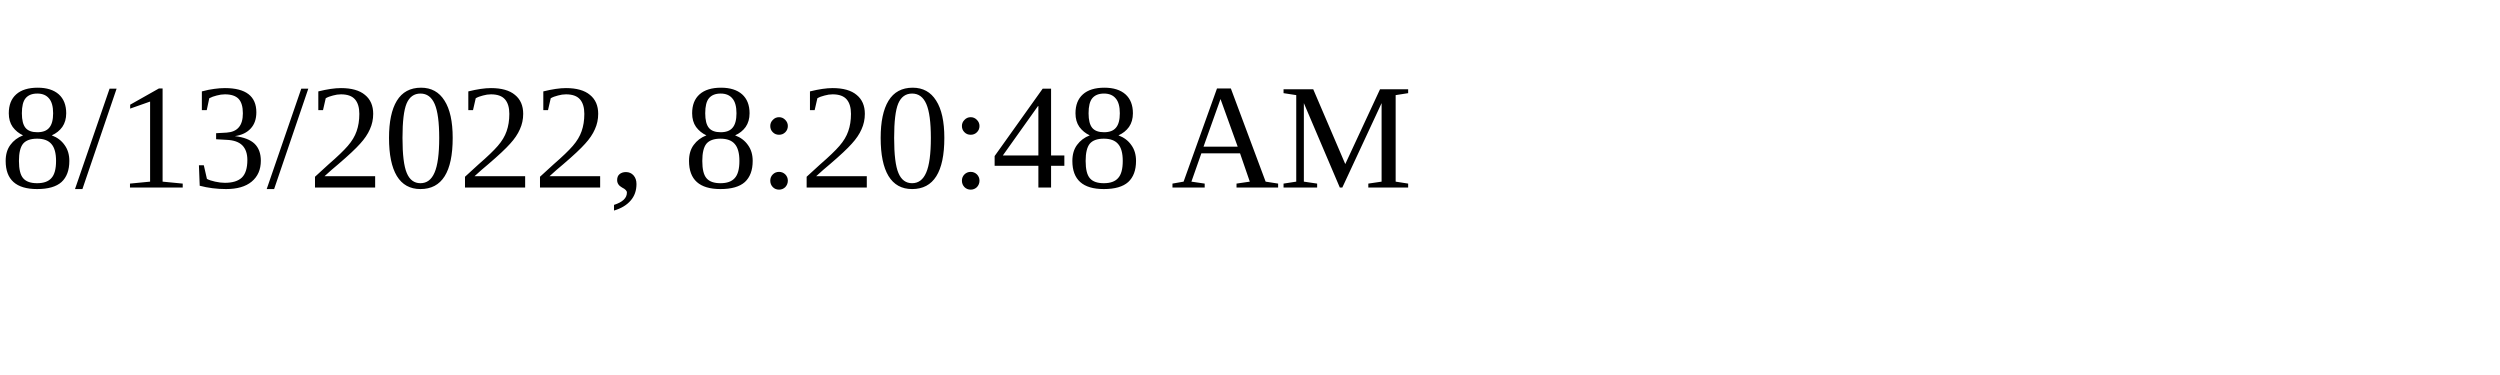
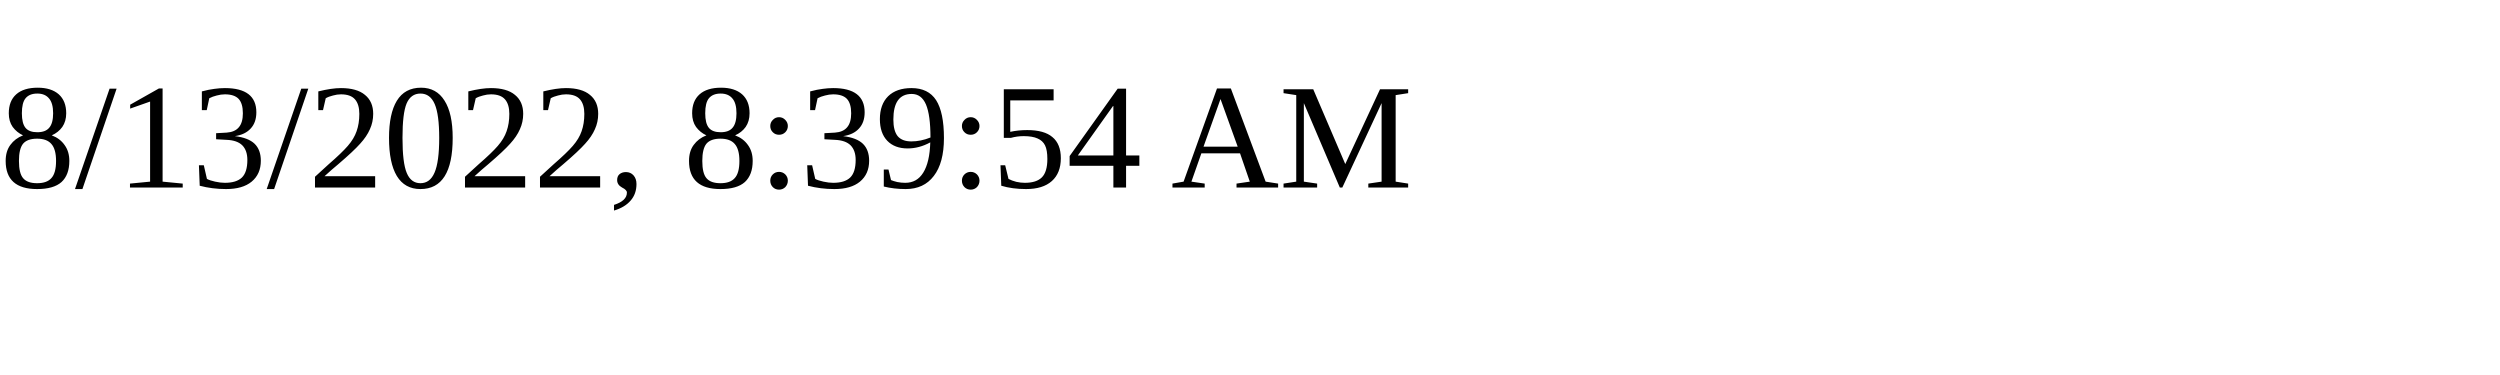
<svg xmlns="http://www.w3.org/2000/svg" height="30" width="200">
-   <text x="0" y="15">8/13/2022, 8:20:48 AM</text>
+   <text x="0" y="15">8/13/2022, 8:39:54 AM</text>
</svg>
